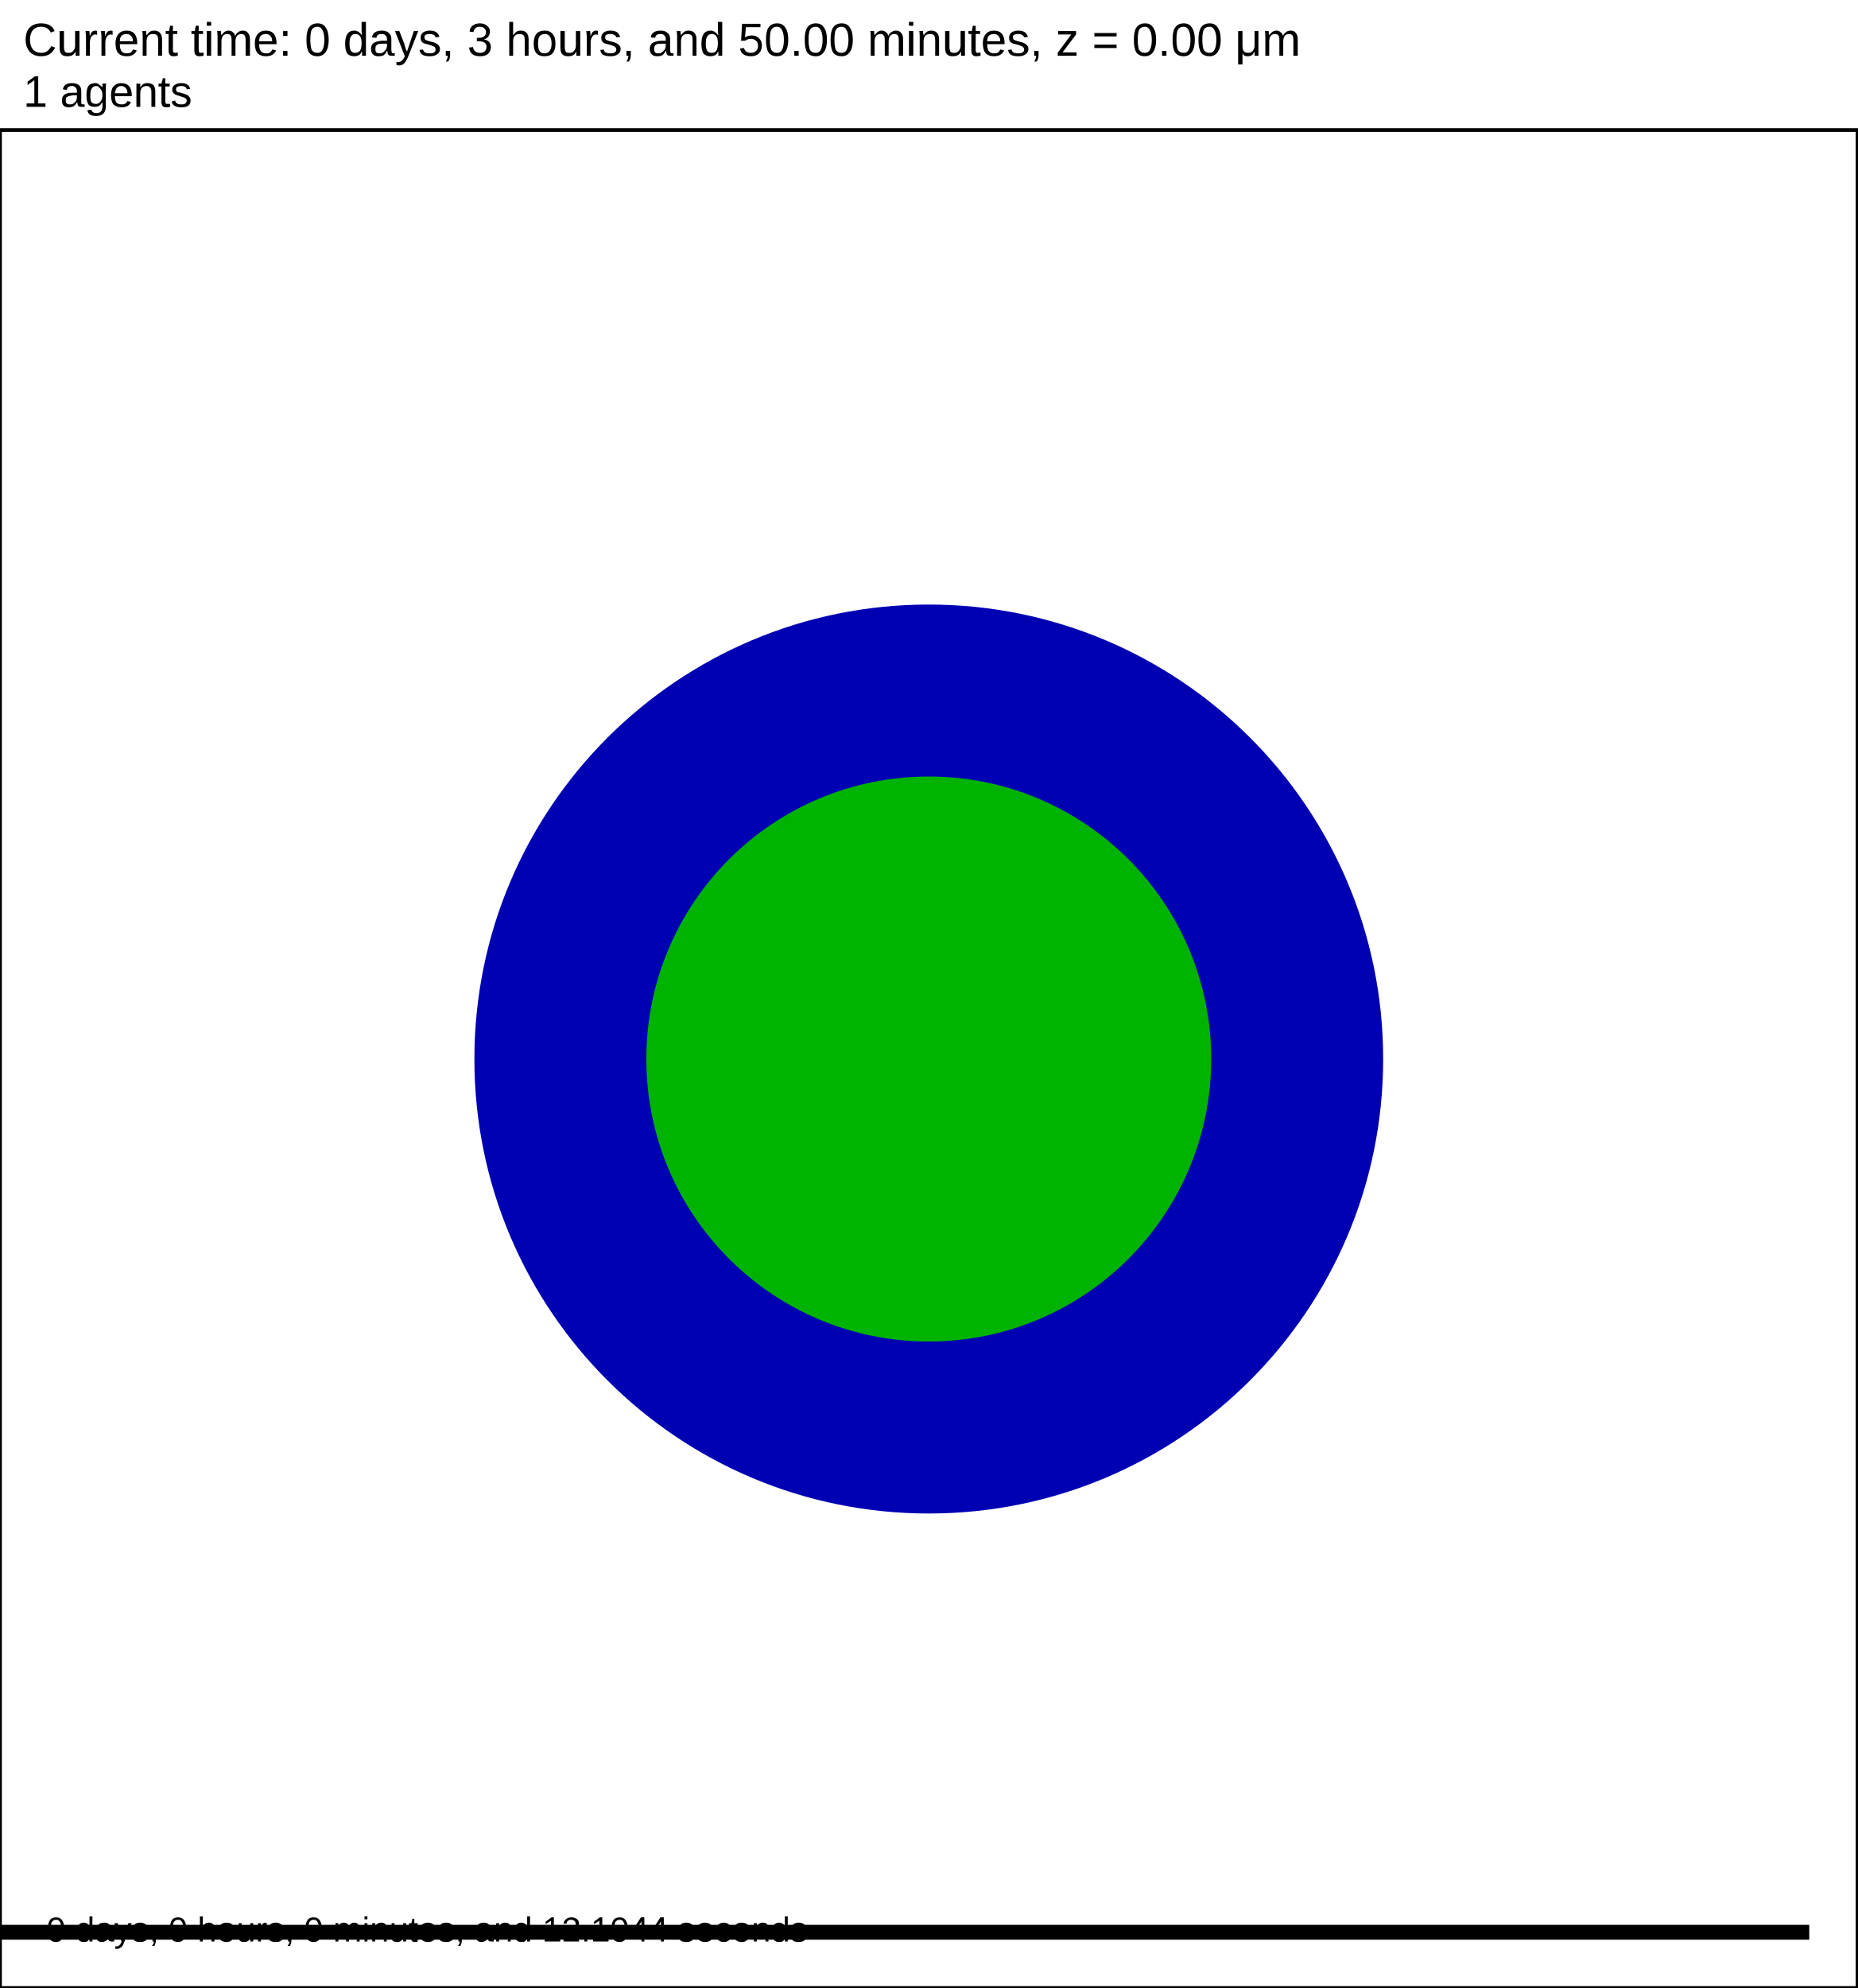
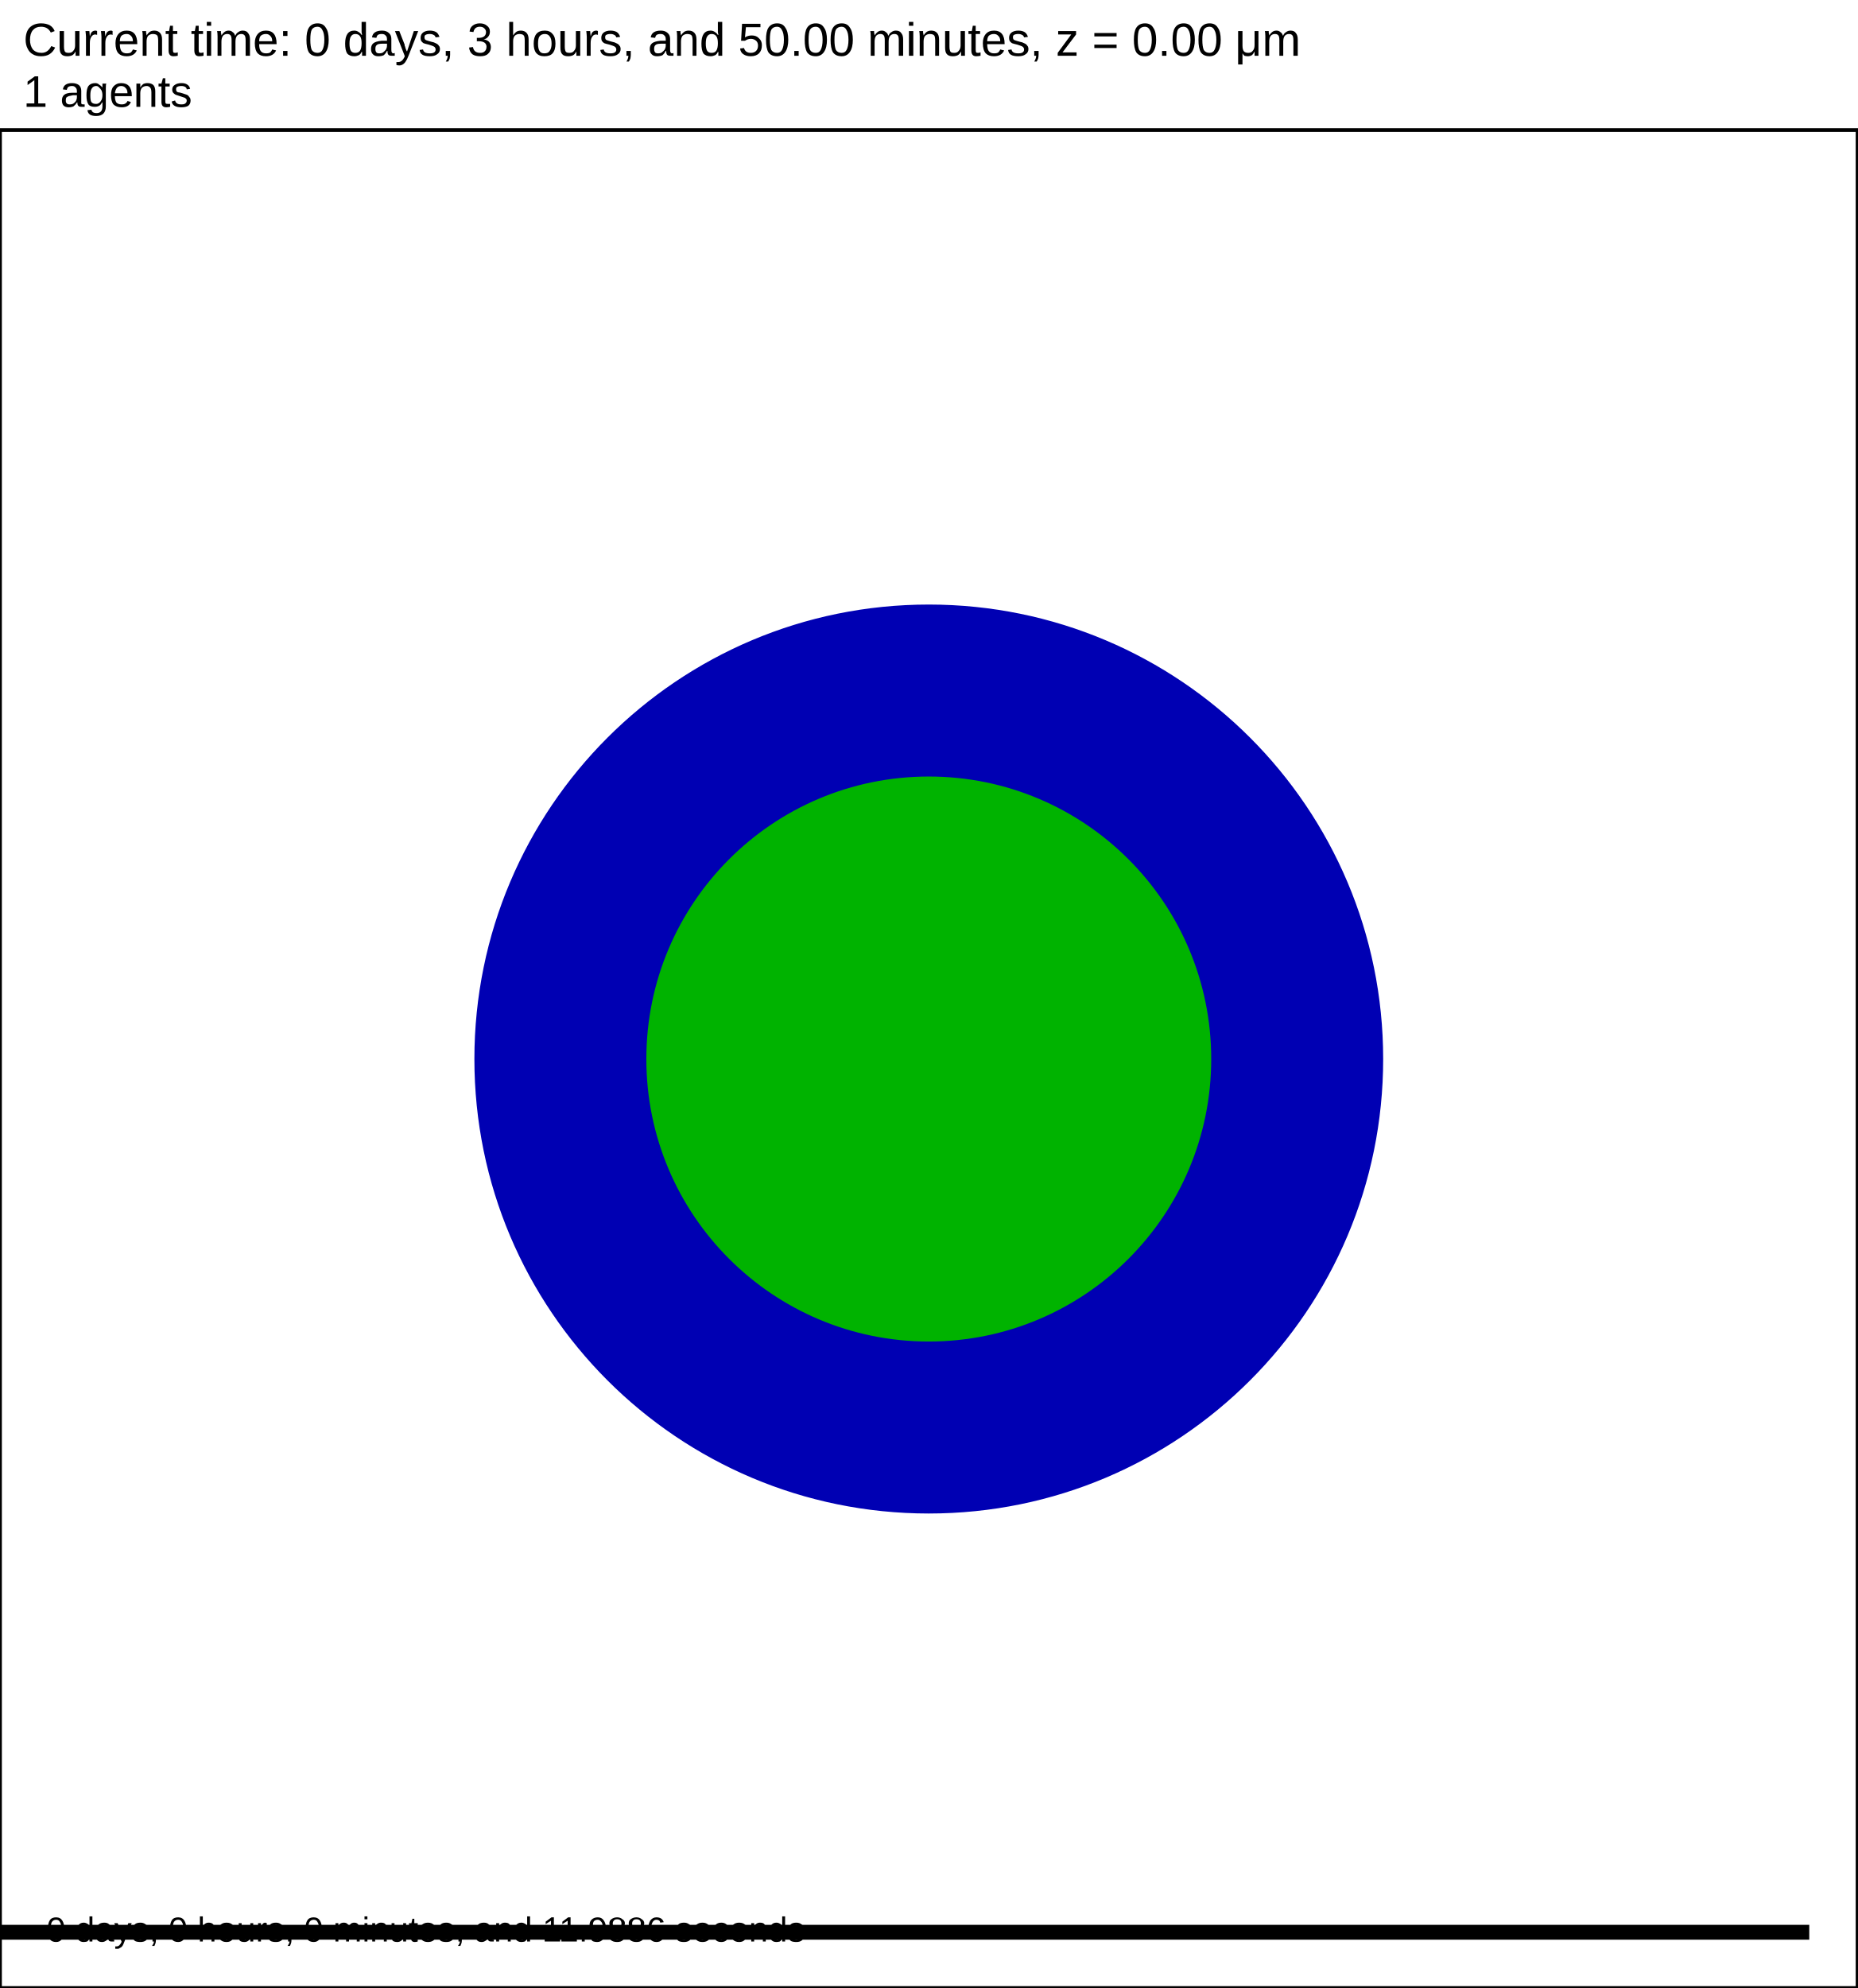
<svg xmlns="http://www.w3.org/2000/svg" version="1.1" width="60" height="64.2" id="svg2">
  <rect x="0" y="0" width="60" height="64.2" stroke-width="0.12" stroke="white" fill="white" />
  <text x="0.75" y="1.8" font-family="Arial" font-size="1.5" fill="black">
   Current time: 0 days, 3 hours, and 50.00 minutes, z = 0.00 μm
  </text>
  <text x="0.75" y="3.45" font-family="Arial" font-size="1.425" fill="black">
   1 agents
  </text>
  <g id="tissue" transform="translate(0,64.2) scale(1,-1)">
    <g id="ECM">
  </g>
    <g id="cells">
      <g id="cell0">
        <circle cx="30" cy="30" r="14.427" stroke-width="0.5" stroke="rgb(0,0,179)" fill="rgb(0,0,179)" />
        <circle cx="30" cy="30" r="8.873" stroke-width="0.5" stroke="rgb(0,179,0)" fill="rgb(0,179,0)" />
      </g>
    </g>
  </g>
  <rect x="-141.5" y="62.1" width="200" height="0.6" stroke-width="0.12" stroke="rgb(255,255,255)" fill="rgb(0,0,0)" />
  <text x="-141.125" y="61.725" font-family="Arial" font-size="1.5" fill="black">
   200 μm
  </text>
  <text x="1.5" y="62.7" font-family="Arial" font-size="1.125" fill="black">
-    0 days, 0 hours, 0 minutes, and 12.1044 seconds
+    0 days, 0 hours, 0 minutes, and 11.9886 seconds
  </text>
  <rect x="0" y="4.2" width="60" height="60" stroke-width="0.12" stroke="rgb(0,0,0)" fill="none" />
</svg>
